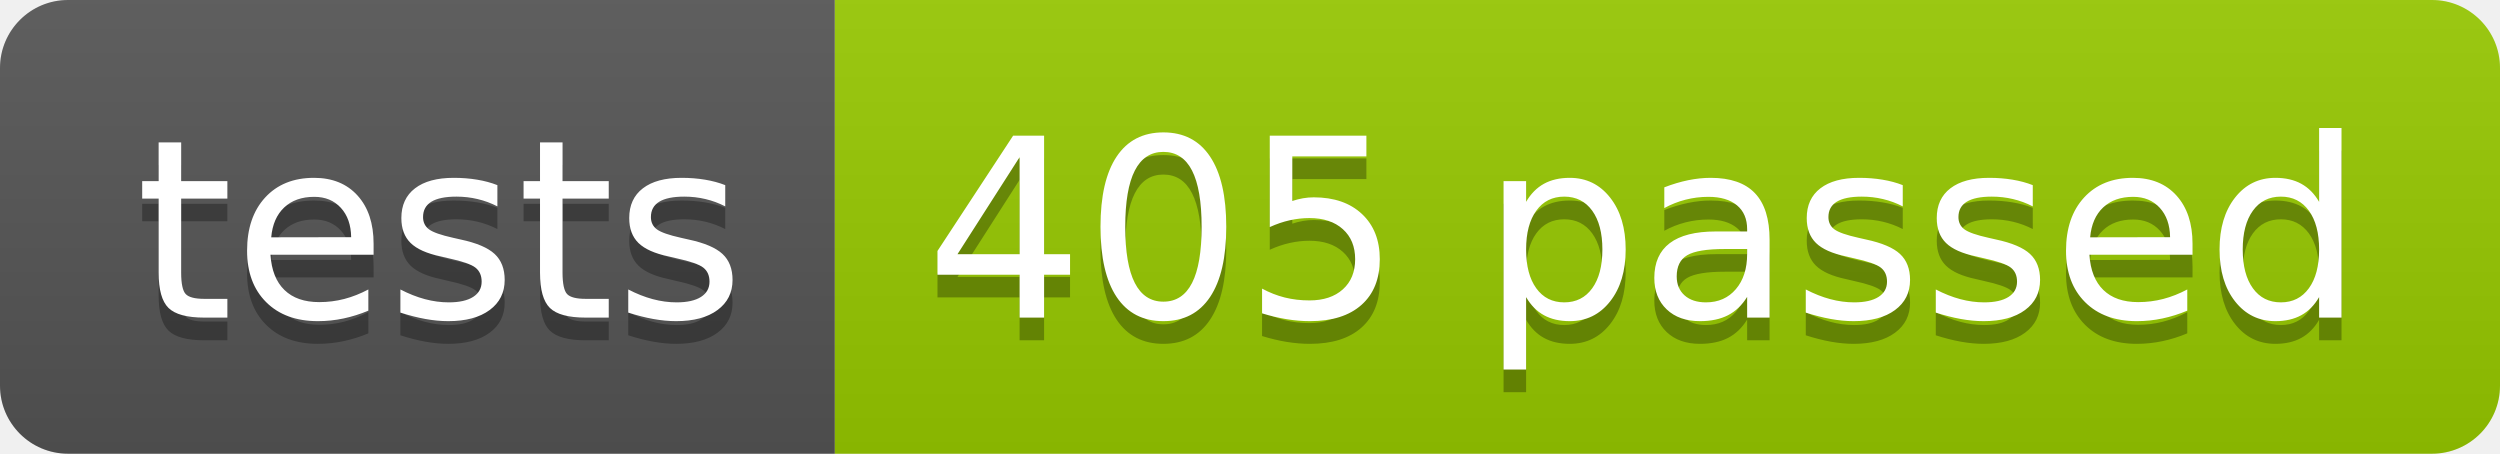
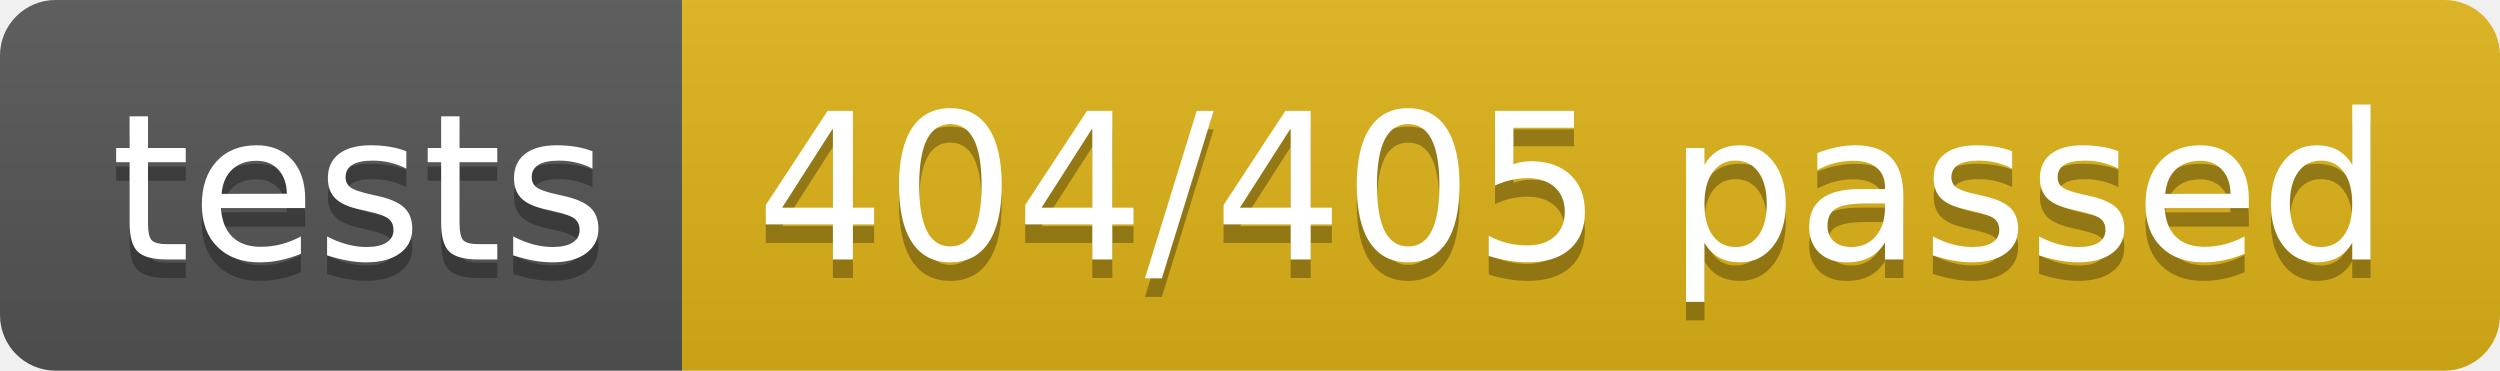
- <svg xmlns="http://www.w3.org/2000/svg" width="110.2" height="20">
+ <svg xmlns="http://www.w3.org/2000/svg" width="134.9" height="20">
  <linearGradient id="smooth" x2="0" y2="100%">
    <stop offset="0" stop-color="#bbb" stop-opacity=".1" />
    <stop offset="1" stop-opacity=".1" />
  </linearGradient>
  <clipPath id="round">
-     <rect width="110.2" height="20" rx="3" fill="#fff" />
+     <rect width="134.9" height="20" rx="3" fill="#fff" />
  </clipPath>
  <g clip-path="url(#round)">
    <rect width="36.8" height="20" fill="#555" />
-     <rect x="36.8" width="73.4" height="20" fill="#97CA00" />
-     <rect width="110.2" height="20" fill="url(#smooth)" />
+     <rect x="36.8" width="98.1" height="20" fill="#dfb317" />
+     <rect width="134.9" height="20" fill="url(#smooth)" />
  </g>
  <g fill="#fff" text-anchor="middle" font-family="DejaVu Sans,Verdana,Geneva,sans-serif" font-size="110">
    <text x="194.0" y="150" fill="#010101" fill-opacity=".3" transform="scale(0.1)" textLength="268.0" lengthAdjust="spacing">tests</text>
    <text x="194.0" y="140" transform="scale(0.1)" textLength="268.0" lengthAdjust="spacing">tests</text>
-     <text x="725.0" y="150" fill="#010101" fill-opacity=".3" transform="scale(0.1)" textLength="634.0" lengthAdjust="spacing">405 passed</text>
-     <text x="725.0" y="140" transform="scale(0.1)" textLength="634.0" lengthAdjust="spacing">405 passed</text>
+     <text x="848.5" y="150" fill="#010101" fill-opacity=".3" transform="scale(0.1)" textLength="881.0" lengthAdjust="spacing">404/405 passed</text>
+     <text x="848.5" y="140" transform="scale(0.1)" textLength="881.0" lengthAdjust="spacing">404/405 passed</text>
  </g>
</svg>
